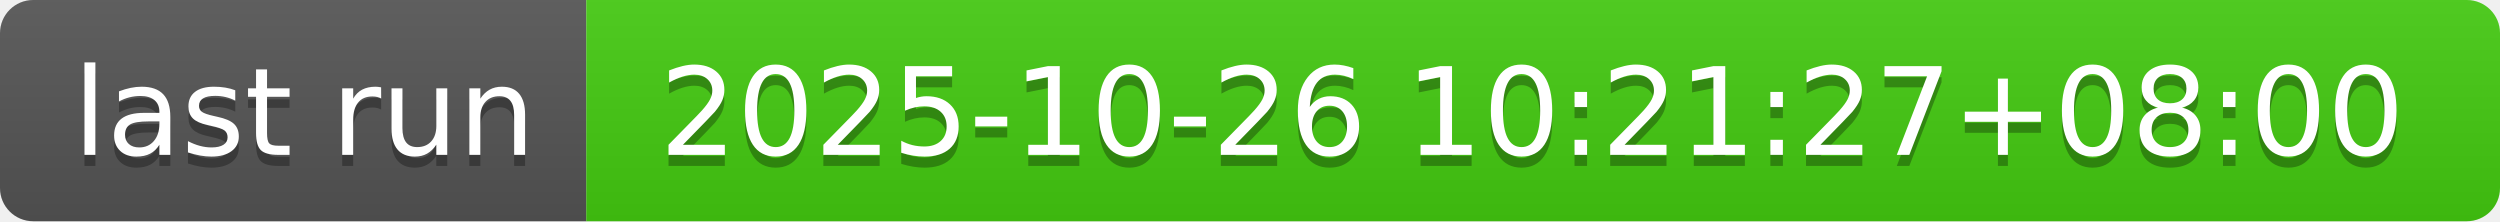
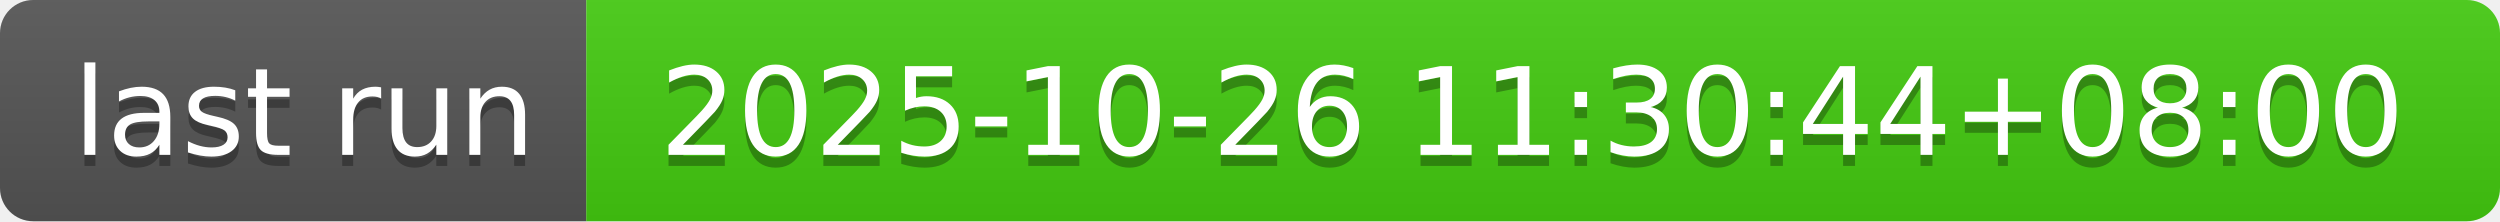
- <svg xmlns="http://www.w3.org/2000/svg" width="226" height="20" role="img" aria-label="last run: 2025-10-26 10:21:27+08:00">
+ <svg xmlns="http://www.w3.org/2000/svg" width="226" height="20" role="img" aria-label="last run: 2025-10-26 11:30:44+08:00">
  <linearGradient id="s" x2="0" y2="100%">
    <stop offset="0" stop-color="#bbb" stop-opacity=".1" />
    <stop offset="1" stop-opacity=".1" />
  </linearGradient>
  <clipPath id="r">
    <rect width="226" height="20" rx="3" fill="#fff" />
  </clipPath>
  <g clip-path="url(#r)">
    <rect width="53" height="20" fill="#555" />
    <rect x="53" width="173" height="20" fill="#4c1" />
    <rect width="226" height="20" fill="url(#s)" />
  </g>
  <g fill="#fff" text-anchor="middle" font-family="Verdana,Geneva,DejaVu Sans,sans-serif" text-rendering="geometricPrecision" font-size="110">
    <text aria-hidden="true" x="275" y="150" fill="#010101" fill-opacity=".3" transform="scale(.1)" textLength="430">last run</text>
    <text x="275" y="140" transform="scale(.1)" fill="#fff" textLength="430">last run</text>
-     <text aria-hidden="true" x="1385" y="150" fill="#010101" fill-opacity=".3" transform="scale(.1)" textLength="1630">2025-10-26 10:21:27+08:00</text>
-     <text x="1385" y="140" transform="scale(.1)" fill="#fff" textLength="1630">2025-10-26 10:21:27+08:00</text>
+     <text aria-hidden="true" x="1385" y="150" fill="#010101" fill-opacity=".3" transform="scale(.1)" textLength="1630">2025-10-26 11:30:44+08:00</text>
+     <text x="1385" y="140" transform="scale(.1)" fill="#fff" textLength="1630">2025-10-26 11:30:44+08:00</text>
  </g>
</svg>
